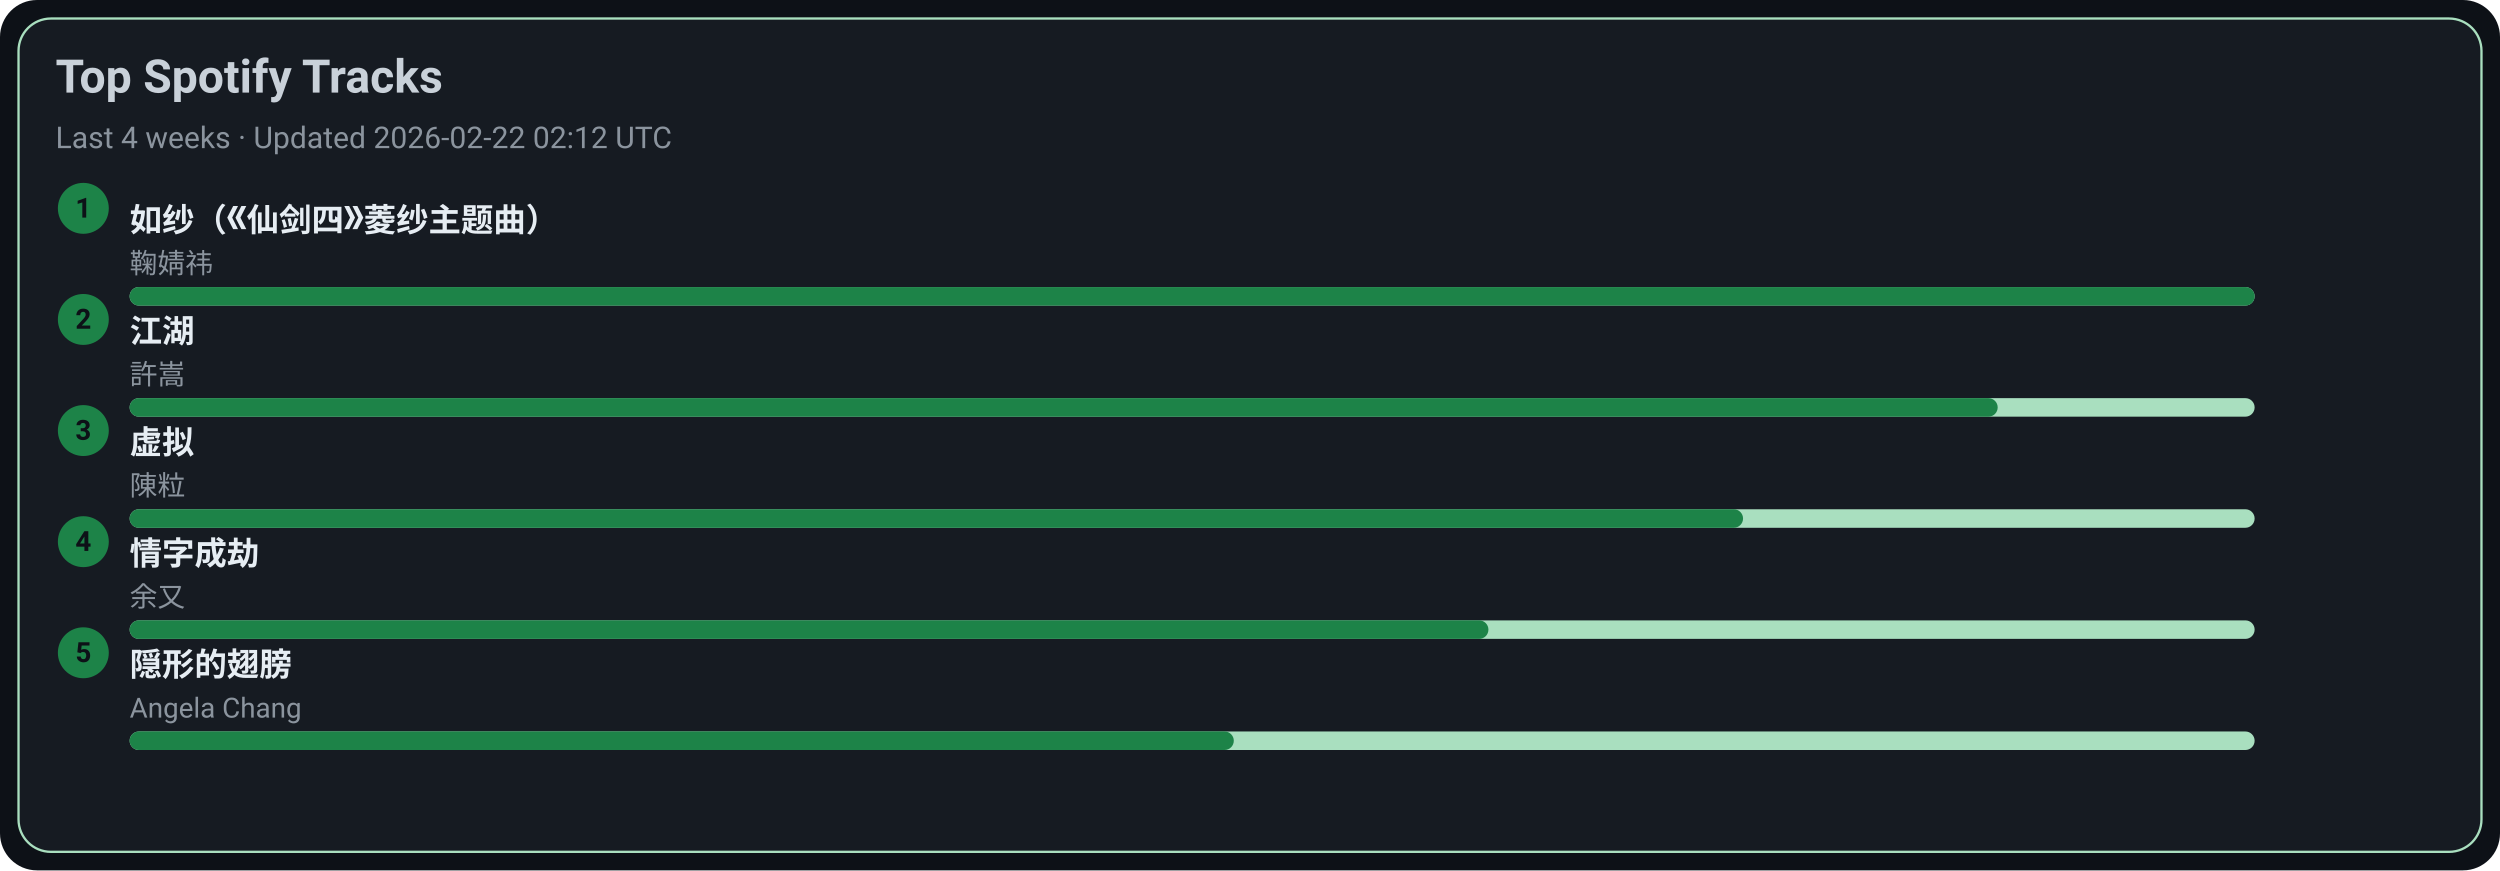
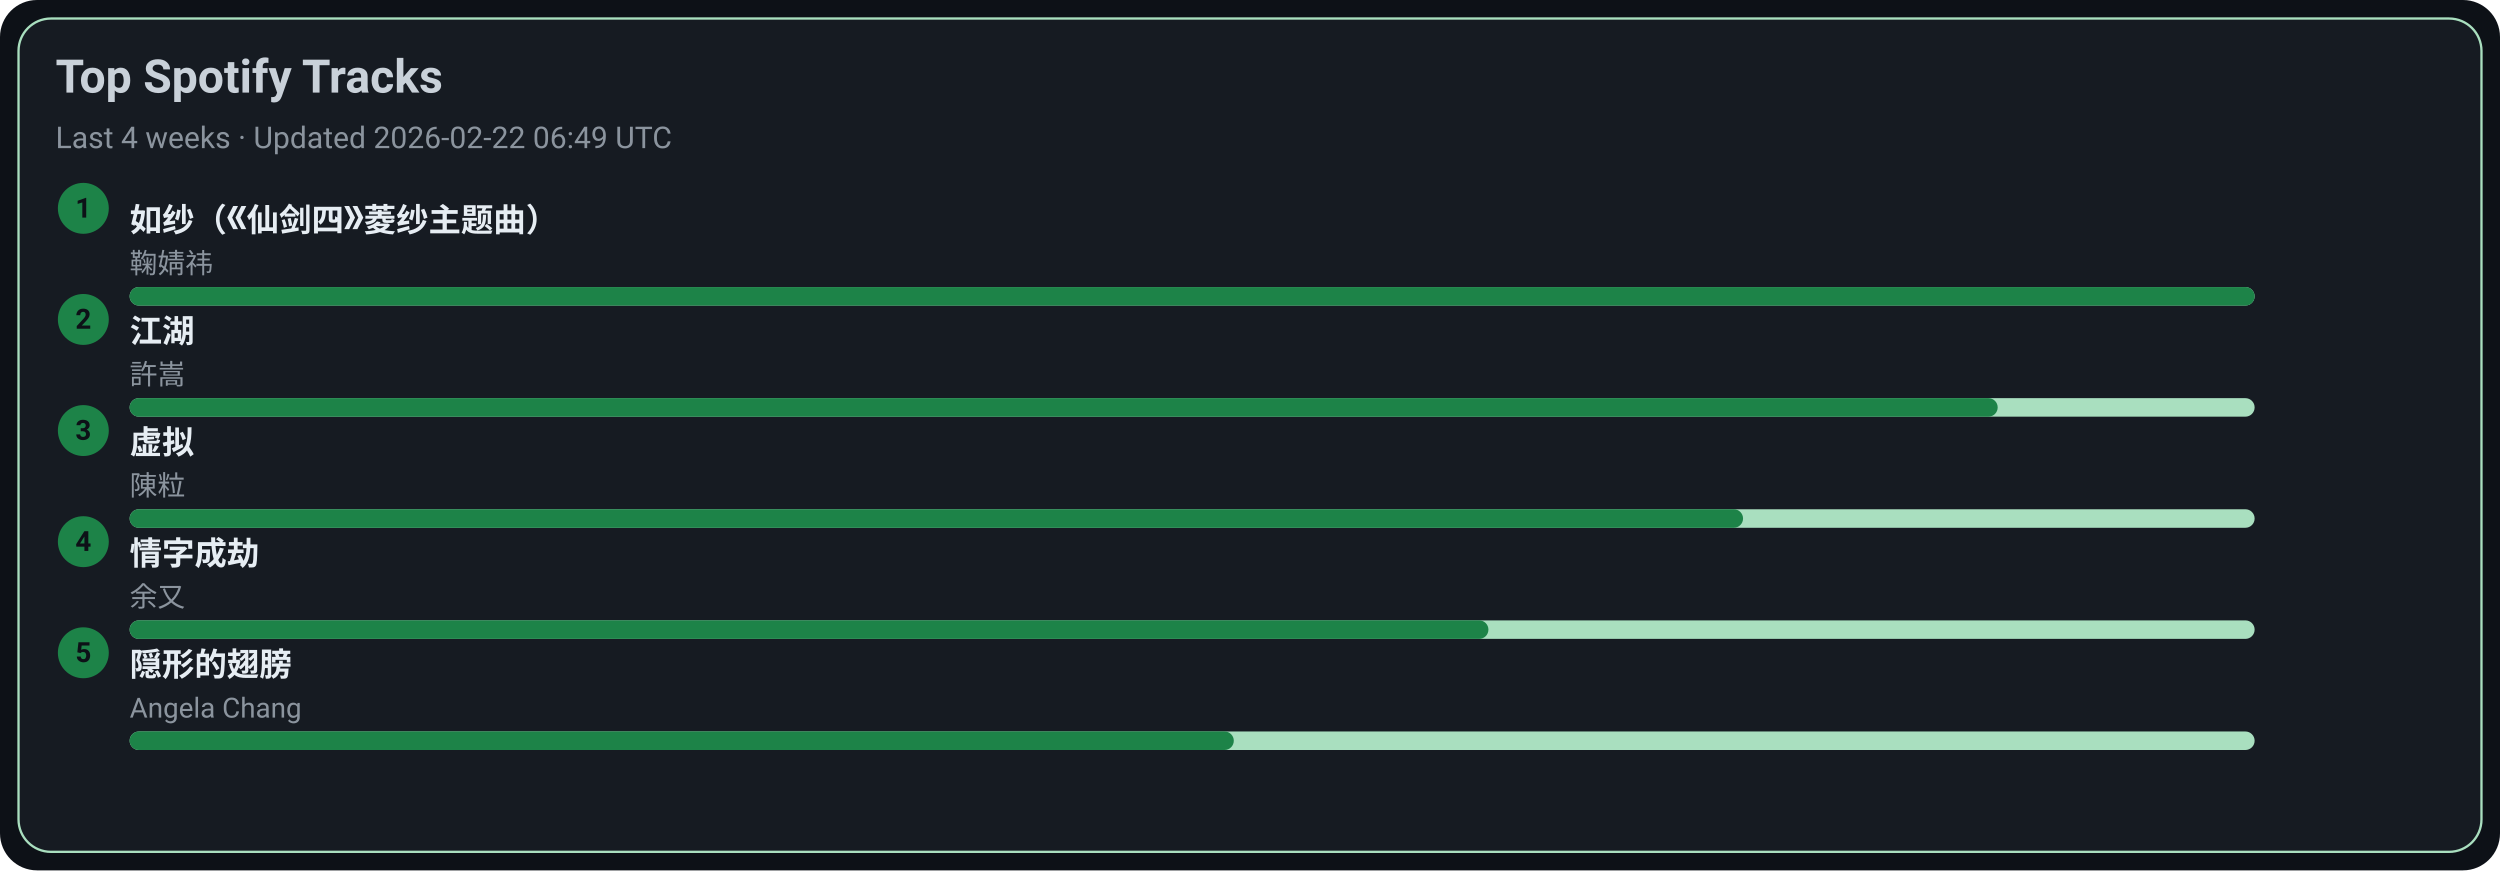
<svg xmlns="http://www.w3.org/2000/svg" width="1080" height="376" viewBox="0 0 1080 376">
  <style>text{font-family:-apple-system,BlinkMacSystemFont,Segoe UI,Roboto,Ubuntu,Helvetica Neue,Arial,Noto Sans,sans-serif}</style>
  <rect width="1080" height="376" rx="16" fill="#0d1117" />
  <rect x="8" y="8" width="1064" height="360" rx="14" fill="#161b22" stroke="#A9DFBF" />
  <text x="24" y="40" font-size="20" fill="#c9d1d9" font-weight="600">Top Spotify Tracks</text>
-   <text x="24" y="64" font-size="13" fill="#8b949e">Last 4 weeks · Updated 2026-02-22 02:12 UTC</text>
+   <text x="24" y="64" font-size="13" fill="#8b949e">Last 4 weeks · Updated 2026-02-22 06:49 UTC</text>
  <circle cx="36" cy="90" r="11" fill="#1D8348" />
  <text x="36" y="94" text-anchor="middle" font-size="12" fill="#0d1117" font-weight="700">1</text>
  <a href="https://open.spotify.com/track/69FUNgvEVkNbHq43lgvdme" target="_blank" rel="noopener noreferrer">
    <text x="56" y="100" font-size="14" fill="#e6edf3" font-weight="600">如纱（《仙剑四》菱纱主题曲）</text>
  </a>
  <text x="56" y="118" font-size="12" fill="#8b949e">鞠婧祎</text>
  <rect x="56" y="124" width="918" height="8" rx="4" fill="#A9DFBF" />
  <rect x="56" y="124" width="918" height="8" rx="4" fill="#1D8348" />
  <circle cx="36" cy="138" r="11" fill="#1D8348" />
  <text x="36" y="142" text-anchor="middle" font-size="12" fill="#0d1117" font-weight="700">2</text>
  <a href="https://open.spotify.com/track/03PCdwqajii1xgp7WIozzC" target="_blank" rel="noopener noreferrer">
    <text x="56" y="148" font-size="14" fill="#e6edf3" font-weight="600">江湖</text>
  </a>
  <text x="56" y="166" font-size="12" fill="#8b949e">許嵩</text>
  <rect x="56" y="172" width="918" height="8" rx="4" fill="#A9DFBF" />
  <rect x="56" y="172" width="807" height="8" rx="4" fill="#1D8348" />
  <circle cx="36" cy="186" r="11" fill="#1D8348" />
  <text x="36" y="190" text-anchor="middle" font-size="12" fill="#0d1117" font-weight="700">3</text>
  <a href="https://open.spotify.com/track/5l9sg05BhpfsdLfRvjGsAf" target="_blank" rel="noopener noreferrer">
    <text x="56" y="196" font-size="14" fill="#e6edf3" font-weight="600">虚拟</text>
  </a>
  <text x="56" y="214" font-size="12" fill="#8b949e">陳粒</text>
  <rect x="56" y="220" width="918" height="8" rx="4" fill="#A9DFBF" />
  <rect x="56" y="220" width="697" height="8" rx="4" fill="#1D8348" />
  <circle cx="36" cy="234" r="11" fill="#1D8348" />
  <text x="36" y="238" text-anchor="middle" font-size="12" fill="#0d1117" font-weight="700">4</text>
  <a href="https://open.spotify.com/track/6PLof7Z5mvbp9im83J4m3m" target="_blank" rel="noopener noreferrer">
    <text x="56" y="244" font-size="14" fill="#e6edf3" font-weight="600">情字成劫</text>
  </a>
  <text x="56" y="262" font-size="12" fill="#8b949e">余又</text>
  <rect x="56" y="268" width="918" height="8" rx="4" fill="#A9DFBF" />
  <rect x="56" y="268" width="587" height="8" rx="4" fill="#1D8348" />
  <circle cx="36" cy="282" r="11" fill="#1D8348" />
  <text x="36" y="286" text-anchor="middle" font-size="12" fill="#0d1117" font-weight="700">5</text>
  <a href="https://open.spotify.com/track/6Tv5ukQ3xK8WHxJgWMM6vM" target="_blank" rel="noopener noreferrer">
    <text x="56" y="292" font-size="14" fill="#e6edf3" font-weight="600">隠形的翅膀</text>
  </a>
  <text x="56" y="310" font-size="12" fill="#8b949e">Angela Chang</text>
  <rect x="56" y="316" width="918" height="8" rx="4" fill="#A9DFBF" />
  <rect x="56" y="316" width="477" height="8" rx="4" fill="#1D8348" />
</svg>
